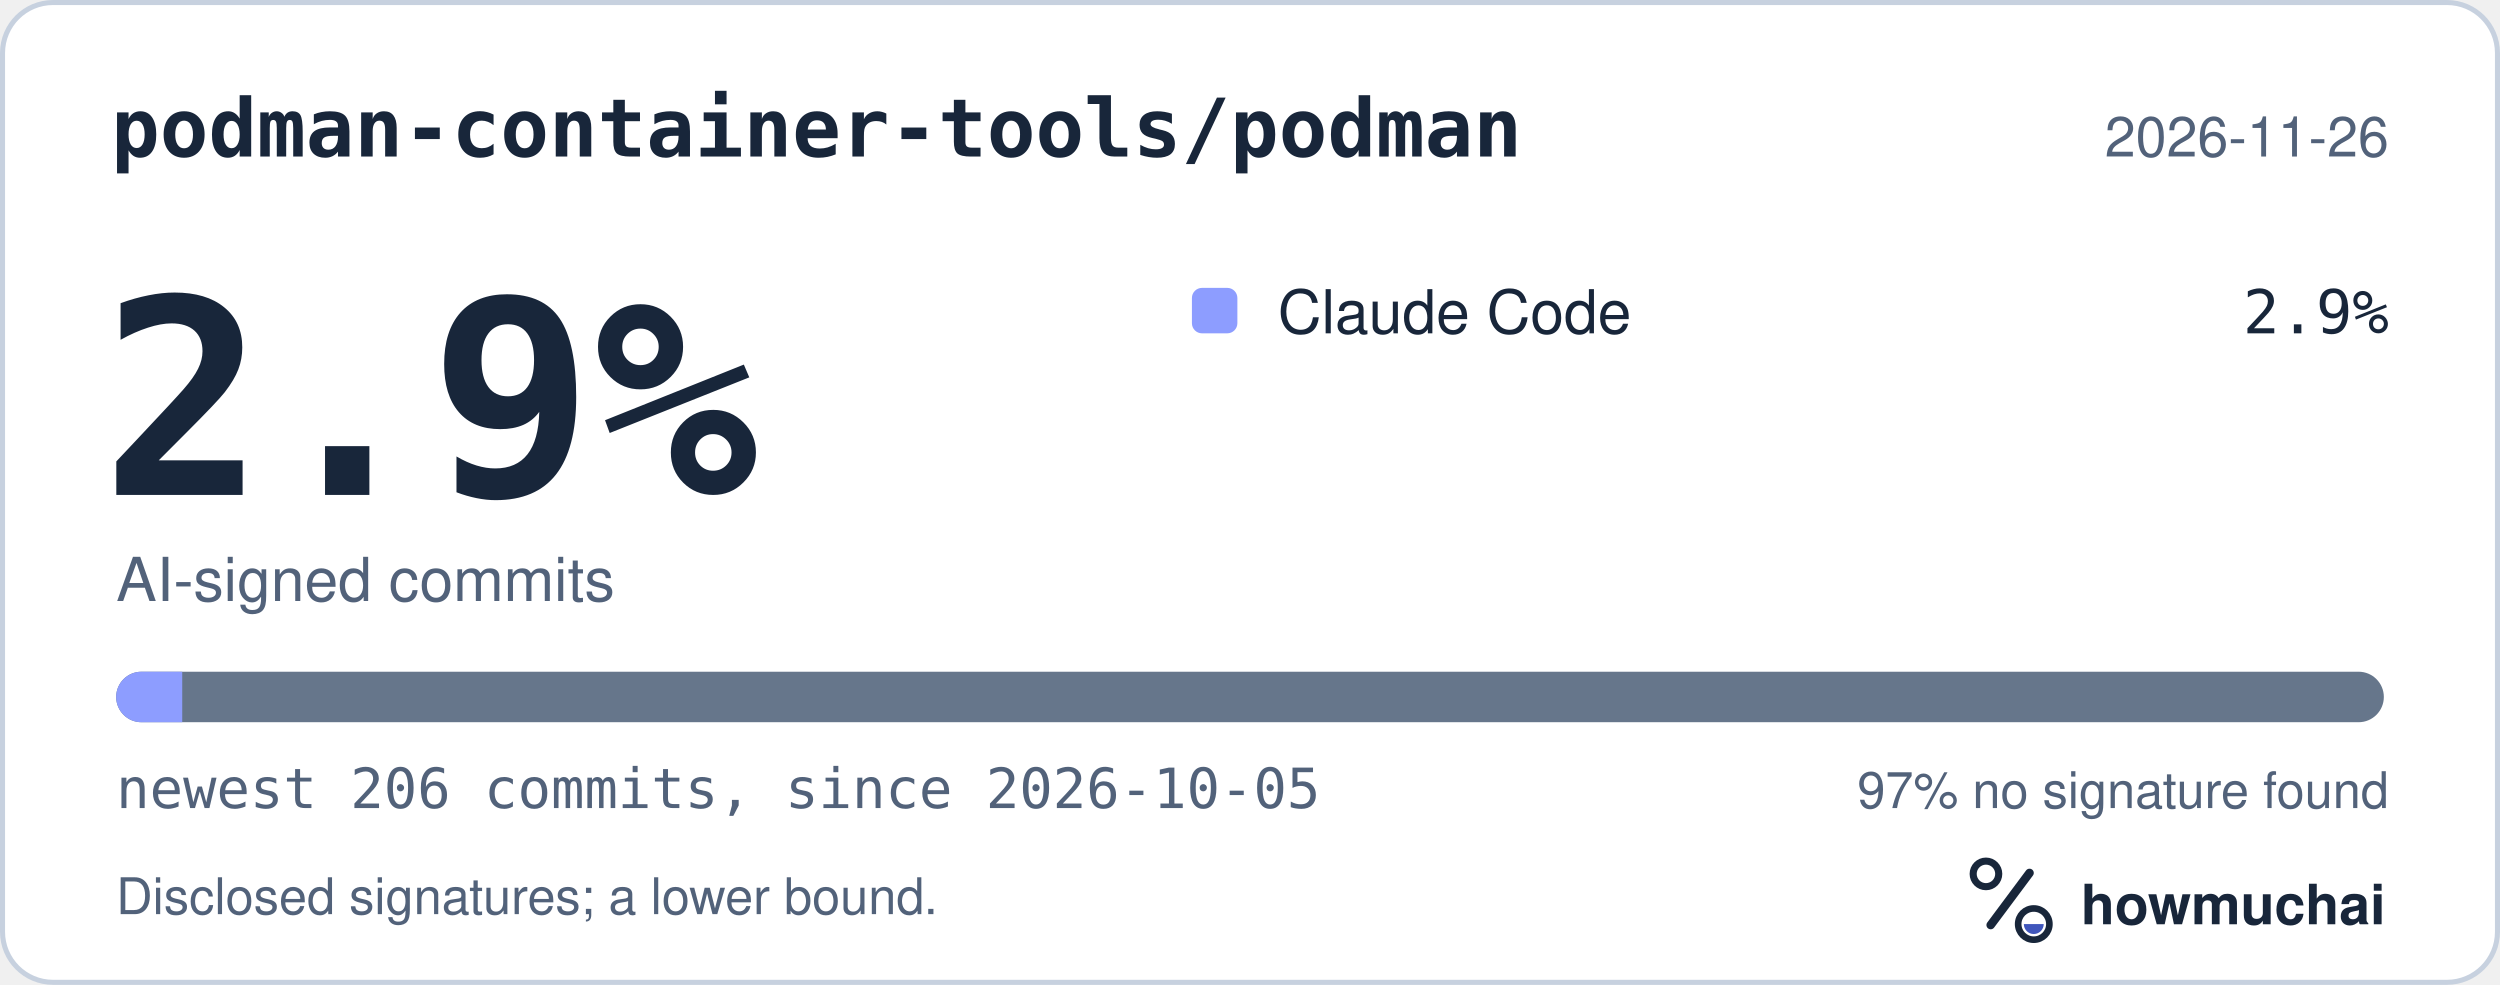
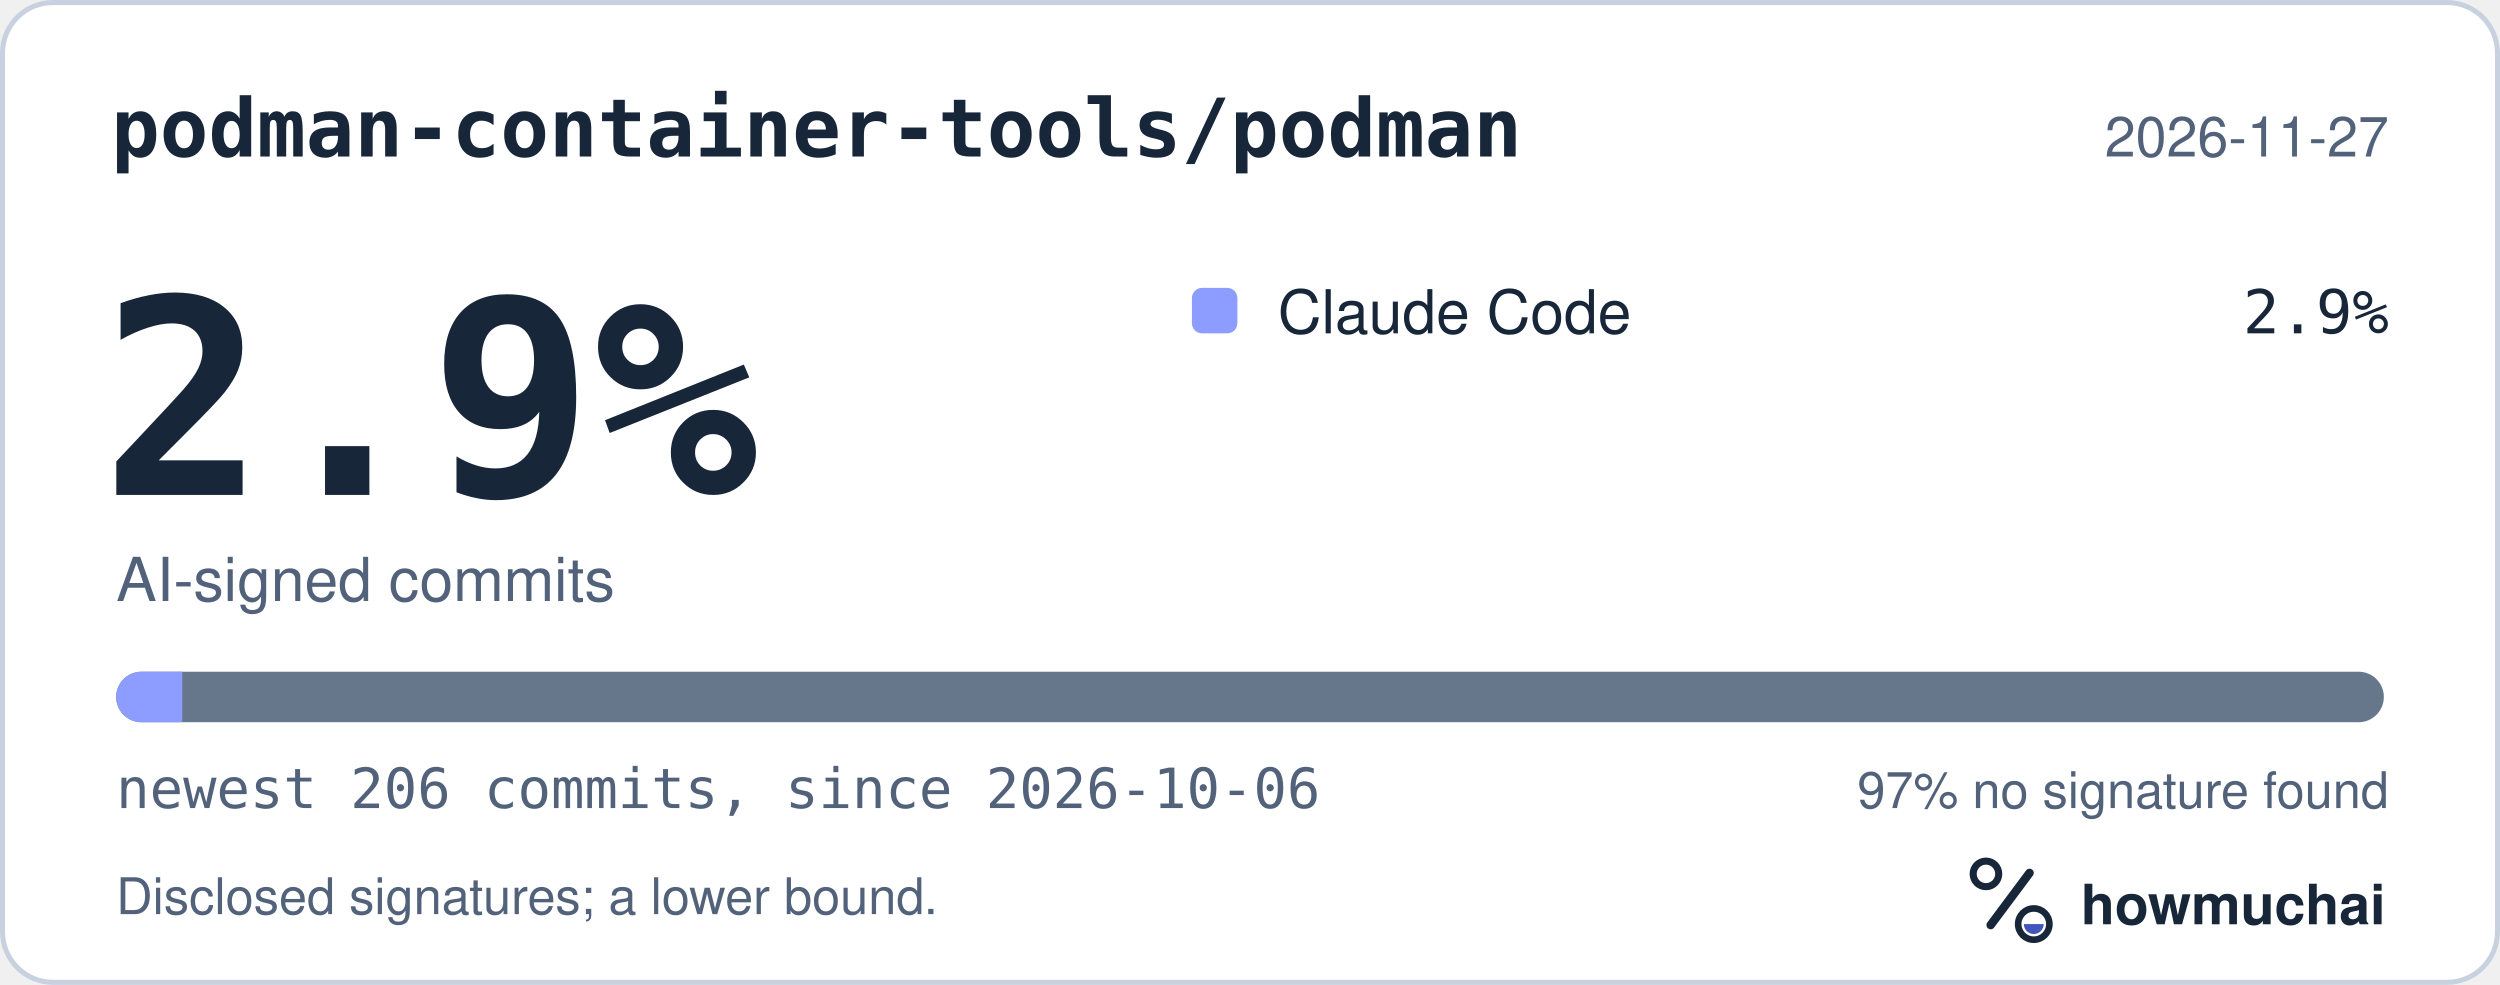
<svg xmlns="http://www.w3.org/2000/svg" width="495" height="195" viewBox="0 0 495 195" role="img" aria-labelledby="hm-t hm-d">
  <rect x="0.5" y="0.5" width="494" height="194" rx="10" fill="#FFFFFF" stroke="#C7D1DF" />
  <text x="22" y="31" fill="#18263A" font-family="ui-monospace, SF Mono, Menlo, Consolas, IBM Plex Mono, monospace" font-size="16" font-weight="600">podman-container-tools/podman</text>
-   <text x="473" y="31" fill="#52627A" font-family="-apple-system, BlinkMacSystemFont, Segoe UI, Helvetica, Arial, Fira Sans, sans-serif" font-size="11" text-anchor="end">2026-11-26</text>
+   <text x="473" y="31" fill="#52627A" font-family="-apple-system, BlinkMacSystemFont, Segoe UI, Helvetica, Arial, Fira Sans, sans-serif" font-size="11" text-anchor="end">2026-11-27</text>
  <text x="20" y="98" fill="#18263A" font-family="ui-monospace, SF Mono, Menlo, Consolas, IBM Plex Mono, monospace" font-size="54" font-weight="700">2.9%</text>
  <text x="23" y="119" fill="#52627A" font-family="-apple-system, BlinkMacSystemFont, Segoe UI, Helvetica, Arial, Fira Sans, sans-serif" font-size="12">AI-signed commits</text>
  <rect x="236" y="57" width="9" height="9" rx="2" fill="#8D9DFF" />
  <text x="253" y="66" fill="#18263A" font-family="-apple-system, BlinkMacSystemFont, Segoe UI, Helvetica, Arial, Fira Sans, sans-serif" font-size="12">Claude Code</text>
  <text x="473" y="66" fill="#18263A" font-family="ui-monospace, SF Mono, Menlo, Consolas, IBM Plex Mono, monospace" font-size="12" text-anchor="end">2.9%</text>
  <defs>
    <clipPath id="hm-bar">
      <rect x="23" y="133" width="449" height="10" rx="5" />
    </clipPath>
  </defs>
  <rect x="23" y="133" width="449" height="10" rx="5" fill="#66768B" />
  <g clip-path="url(#hm-bar)">
    <rect x="23.00" y="133" width="13.08" height="10" fill="#8D9DFF" />
  </g>
-   <text x="23" y="160" fill="#52627A" font-family="ui-monospace, SF Mono, Menlo, Consolas, IBM Plex Mono, monospace" font-size="11">newest 206 commits, since 2026-10-05</text>
+   <text x="23" y="160" fill="#52627A" font-family="ui-monospace, SF Mono, Menlo, Consolas, IBM Plex Mono, monospace" font-size="11">newest 206 commits, since 2026-10-06</text>
  <text x="473" y="160" fill="#52627A" font-family="-apple-system, BlinkMacSystemFont, Segoe UI, Helvetica, Arial, Fira Sans, sans-serif" font-size="10" text-anchor="end">97% no signature found</text>
  <text x="23" y="181" fill="#52627A" font-family="-apple-system, BlinkMacSystemFont, Segoe UI, Helvetica, Arial, Fira Sans, sans-serif" font-size="10">Disclosed signatures; a lower bound.</text>
  <g transform="translate(386 166) scale(0.046875)">
    <circle cx="154" cy="150" r="54" fill="none" stroke="#18263A" stroke-width="30" />
    <path d="M174 366 338 146" fill="none" stroke="#18263A" stroke-width="36" stroke-linecap="round" />
    <circle cx="356" cy="362" r="66" fill="none" stroke="#18263A" stroke-width="28" />
    <path d="M314 362a42 42 0 0 0 84 0Z" fill="#4056BC" />
  </g>
  <text x="412" y="183" fill="#18263A" font-family="-apple-system, BlinkMacSystemFont, Segoe UI, Helvetica, Arial, Fira Sans, sans-serif" font-size="11" font-weight="650">howmuchai</text>
</svg>
